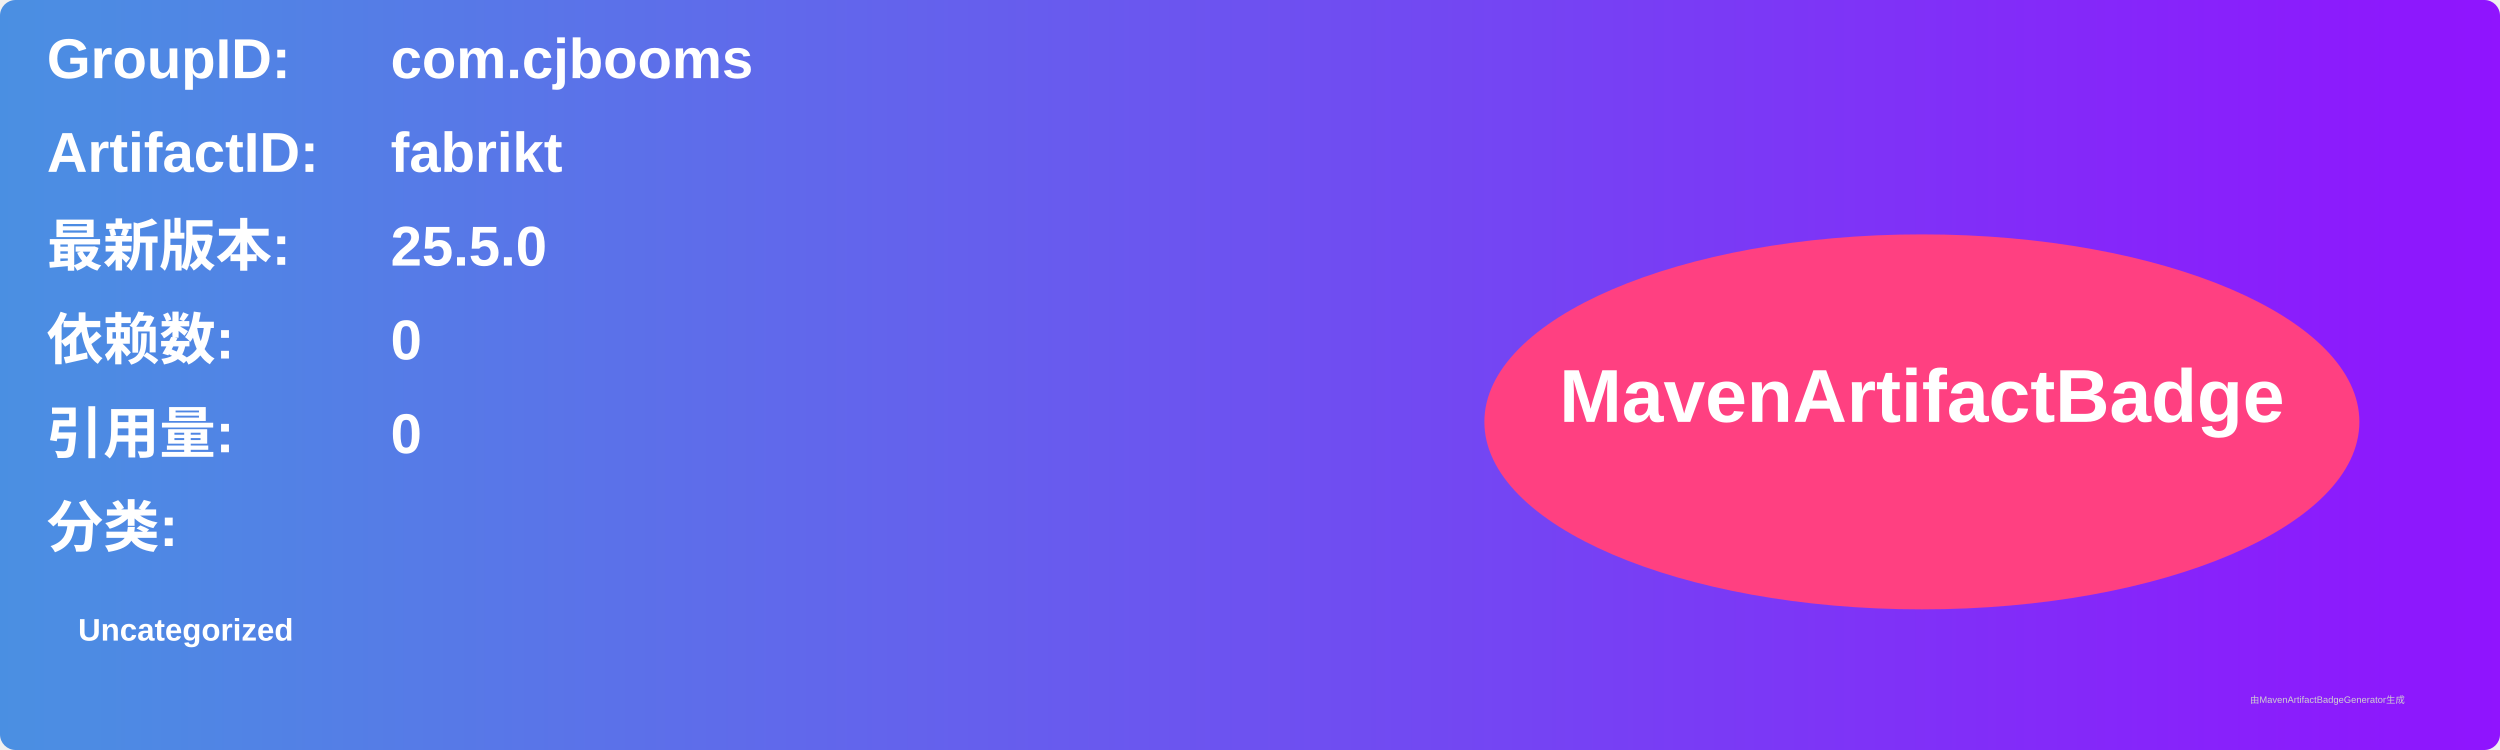
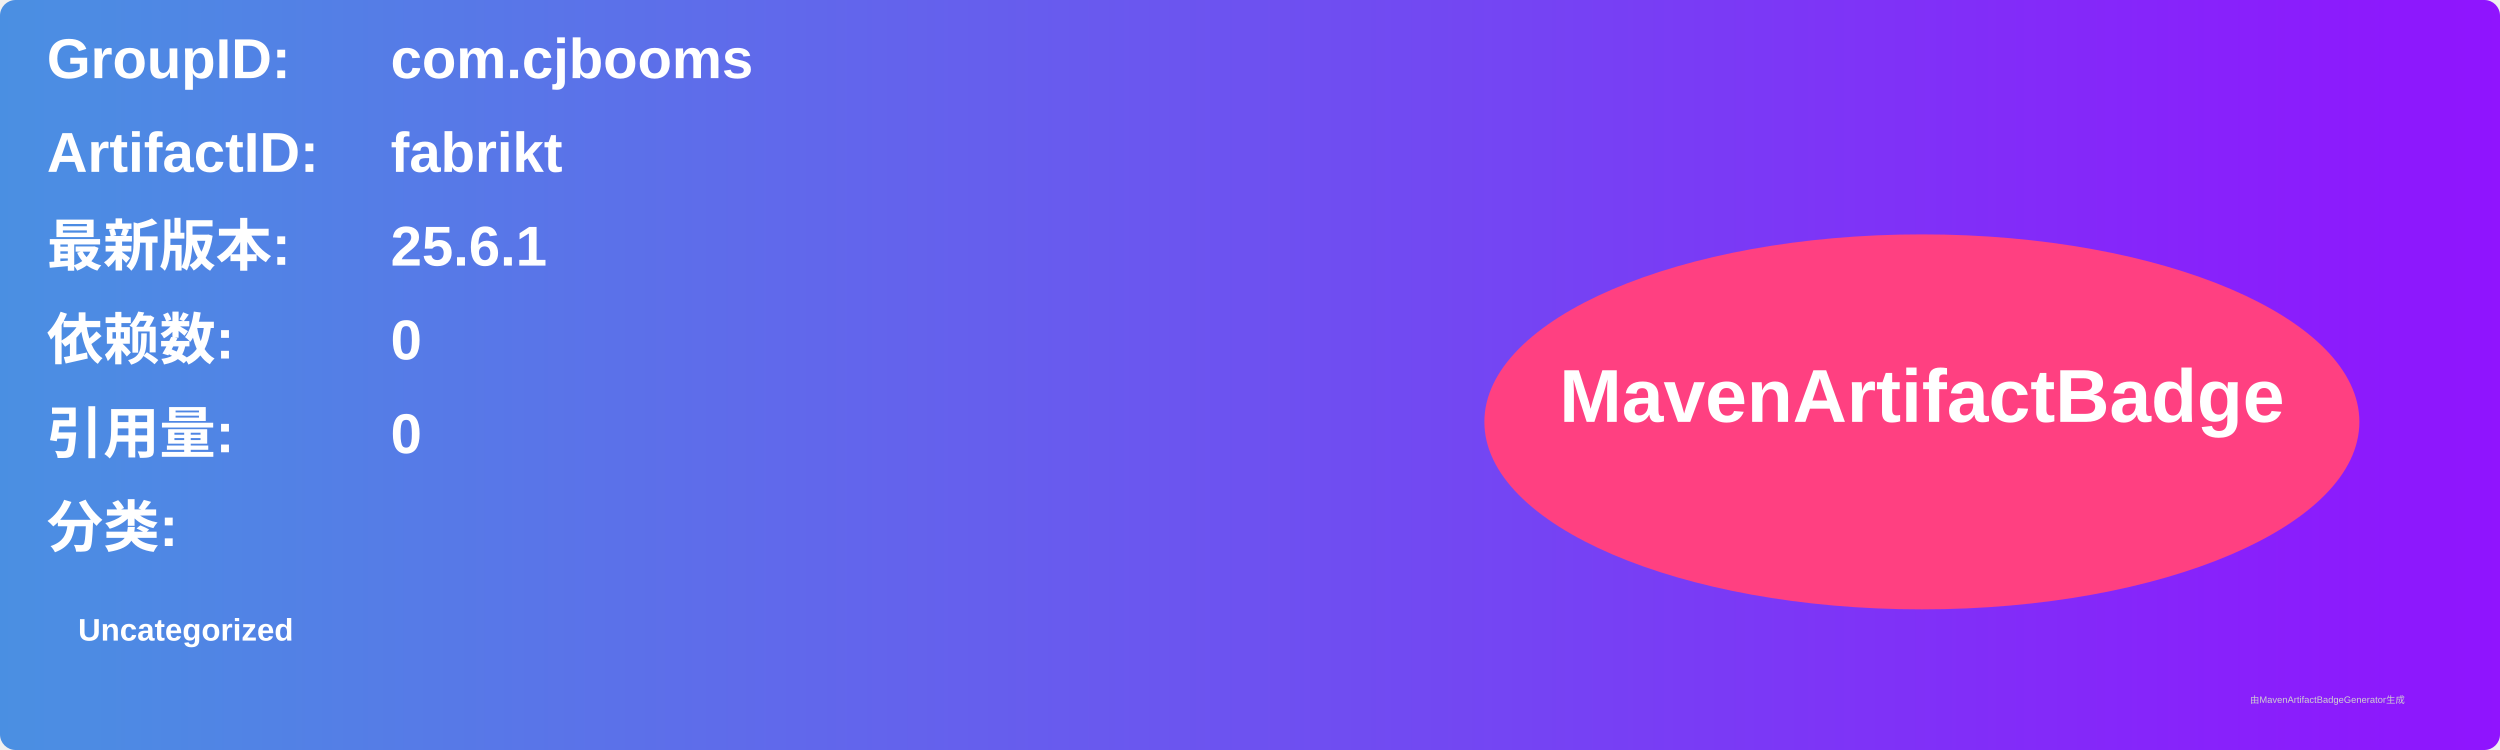
<svg xmlns="http://www.w3.org/2000/svg" width="800" height="240" viewBox="0 0 800 240">
  <linearGradient id="grad" x1="0%" y1="0%" x2="100%" y2="0%">
    <stop offset="0%" stop-color="#4a90e2" />
    <stop offset="100%" stop-color="#9013fe" />
  </linearGradient>
  <rect width="100%" height="100%" rx="5" ry="5" fill="url(#grad)" />
  <g transform="translate(15, 15)">
    <text x="0" y="10" font-family="Arial" font-size="18" fill="white" font-weight="bold" width="260">GroupID:</text>
    <text x="110" y="10" font-family="Arial" font-size="18" fill="white" font-weight="bold" width="460">com.cjbooms</text>
    <text x="0" y="40" font-family="Arial" font-size="18" fill="white" font-weight="bold" width="260">ArtifactID:</text>
    <text x="110" y="40" font-family="Arial" font-size="18" fill="white" font-weight="bold" width="460">fabrikt</text>
    <text x="0" y="70" font-family="Arial" font-size="18" fill="white" font-weight="bold">最新版本:</text>
    <text x="110" y="70" font-family="Arial" font-size="18" fill="white" font-weight="bold">
-       <tspan font-weight="bold">25.5.0</tspan>
+       <tspan font-weight="bold">25.6.1</tspan>
    </text>
    <text x="0" y="100" font-family="Arial" font-size="18" fill="white" font-weight="bold">依赖数: </text>
    <text x="110" y="100" font-family="Arial" font-size="18" fill="white">
      <tspan font-weight="bold">0</tspan>
    </text>
    <text x="0" y="130" font-family="Arial" font-size="18" fill="white" font-weight="bold">引用量: </text>
    <text x="110" y="130" font-family="Arial" font-size="18" fill="white">
      <tspan font-weight="bold">0</tspan>
    </text>
    <text x="0" y="160" font-family="Arial" font-size="18" fill="white" font-weight="bold">分类:</text>
    <text x="10" y="190" font-family="Arial" font-size="10" fill="white">
      <tspan font-weight="bold">Uncategorized</tspan>
    </text>
    <ellipse cx="600" cy="120" rx="140" ry="60" fill="#ff4081" />
    <text x="600" y="120" text-anchor="middle" font-family="Arial" font-size="24" fill="white" font-weight="bold">MavenArtifactBadge</text>
  </g>
  <text x="720" y="225" font-family="Arial" font-size="3" fill="#d0d0d0">由MavenArtifactBadgeGenerator生成</text>
</svg>
